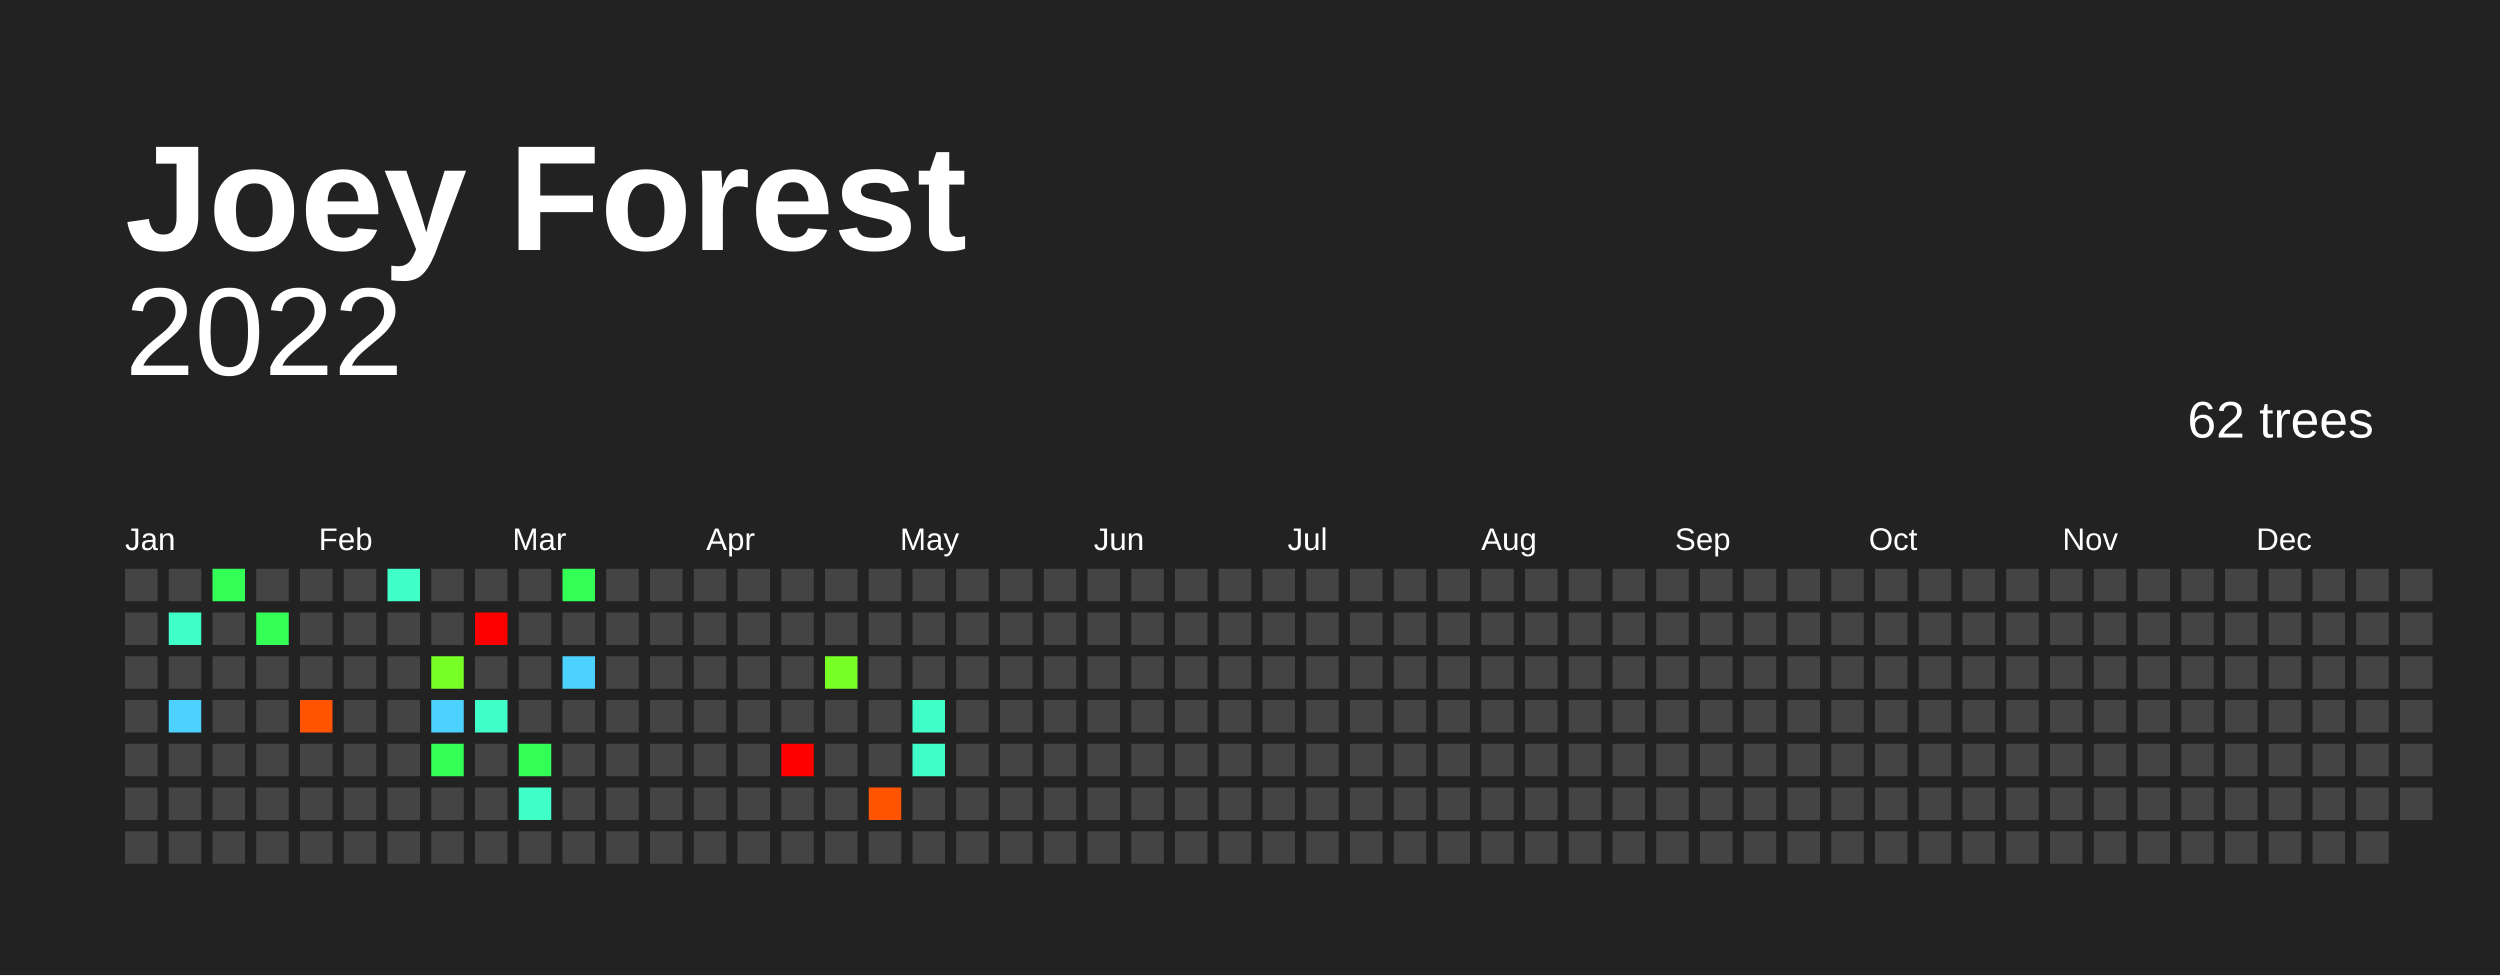
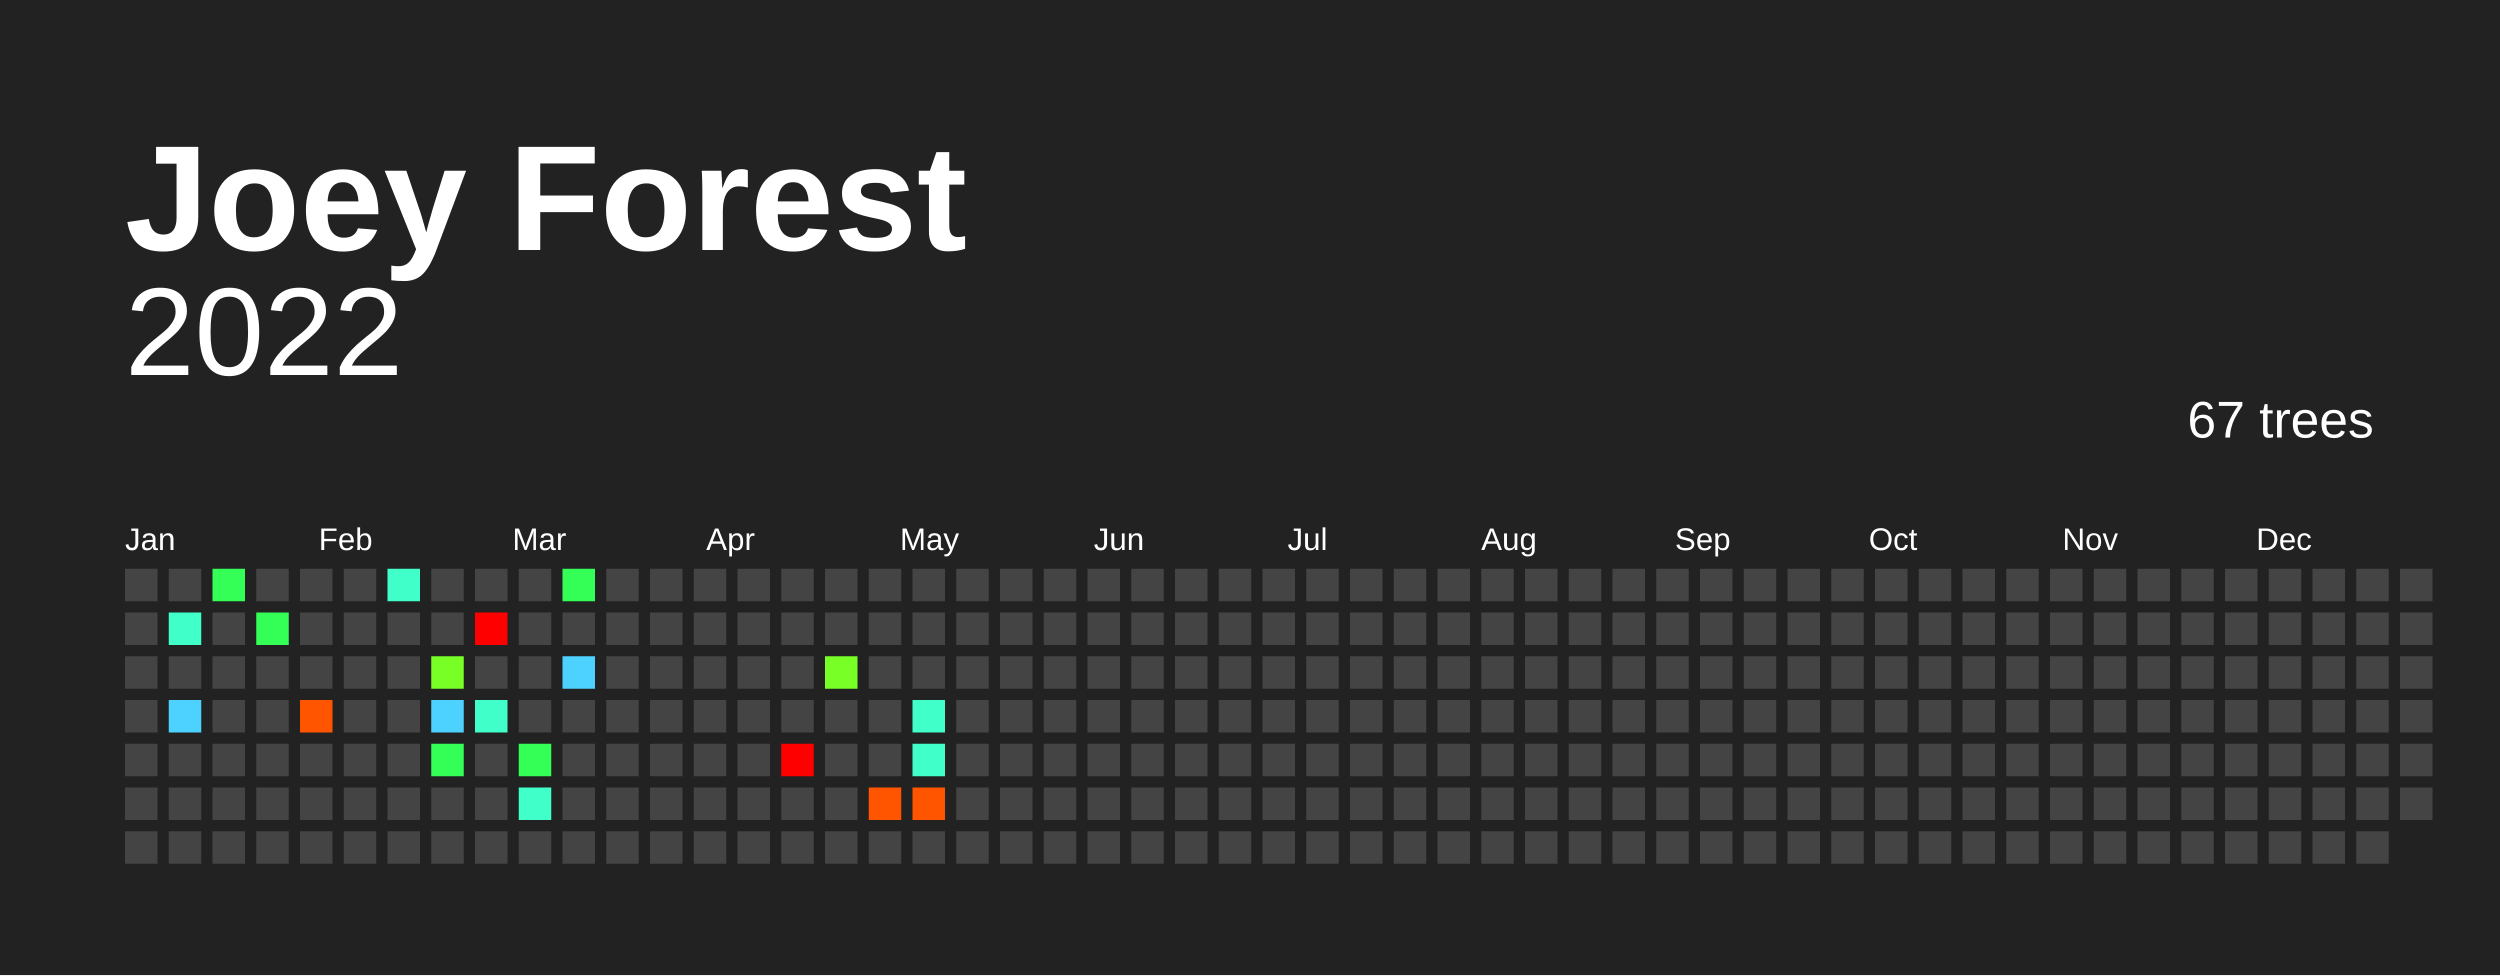
<svg xmlns="http://www.w3.org/2000/svg" baseProfile="full" height="78mm" version="1.1" viewBox="0,0,200,78" width="200mm">
  <defs />
  <rect fill="#222222" height="78" width="200" x="0" y="0" />
  <text fill="#FFFFFF" style="font-size:12px; font-family:Arial; font-weight:bold;" x="10" y="20">Joey Forest</text>
  <text alignment-baseline="hanging" fill="#FFFFFF" style="font-size:10.0px; font-family:Arial;" x="10" y="30">2022</text>
-   <text alignment-baseline="hanging" fill="#FFFFFF" style="font-size:4.125px; font-family:Arial;" x="175" y="35">62 trees</text>
+   <text alignment-baseline="hanging" fill="#FFFFFF" style="font-size:4.125px; font-family:Arial;" x="175" y="35">67 trees</text>
  <text fill="#FFFFFF" style="font-size:2.5px; font-family:Arial" x="10.0" y="44">Jan</text>
  <text fill="#FFFFFF" style="font-size:2.5px; font-family:Arial" x="25.5" y="44">Feb</text>
  <text fill="#FFFFFF" style="font-size:2.5px; font-family:Arial" x="41.0" y="44">Mar</text>
  <text fill="#FFFFFF" style="font-size:2.5px; font-family:Arial" x="56.5" y="44">Apr</text>
  <text fill="#FFFFFF" style="font-size:2.5px; font-family:Arial" x="72.0" y="44">May</text>
  <text fill="#FFFFFF" style="font-size:2.5px; font-family:Arial" x="87.5" y="44">Jun</text>
  <text fill="#FFFFFF" style="font-size:2.5px; font-family:Arial" x="103.0" y="44">Jul</text>
  <text fill="#FFFFFF" style="font-size:2.5px; font-family:Arial" x="118.5" y="44">Aug</text>
  <text fill="#FFFFFF" style="font-size:2.5px; font-family:Arial" x="134.0" y="44">Sep</text>
  <text fill="#FFFFFF" style="font-size:2.5px; font-family:Arial" x="149.5" y="44">Oct</text>
  <text fill="#FFFFFF" style="font-size:2.5px; font-family:Arial" x="165.0" y="44">Nov</text>
  <text fill="#FFFFFF" style="font-size:2.5px; font-family:Arial" x="180.5" y="44">Dec</text>
  <rect fill="#444444" height="2.6" width="2.6" x="10.0" y="45.5" />
  <rect fill="#444444" height="2.6" width="2.6" x="10.0" y="49.0" />
  <rect fill="#444444" height="2.6" width="2.6" x="10.0" y="52.5" />
  <rect fill="#444444" height="2.6" width="2.6" x="10.0" y="56.0" />
  <rect fill="#444444" height="2.6" width="2.6" x="10.0" y="59.5" />
  <rect fill="#444444" height="2.6" width="2.6" x="10.0" y="63.0" />
  <rect fill="#444444" height="2.6" width="2.6" x="10.0" y="66.5" />
  <rect fill="#444444" height="2.6" width="2.6" x="13.5" y="45.5" />
  <rect fill="#40ffc8" height="2.6" width="2.6" x="13.5" y="49.0" />
  <rect fill="#444444" height="2.6" width="2.6" x="13.5" y="52.5" />
  <rect fill="#4dd2ff" height="2.6" width="2.6" x="13.5" y="56.0" />
  <rect fill="#444444" height="2.6" width="2.6" x="13.5" y="59.5" />
  <rect fill="#444444" height="2.6" width="2.6" x="13.5" y="63.0" />
  <rect fill="#444444" height="2.6" width="2.6" x="13.5" y="66.5" />
  <rect fill="#33ff56" height="2.6" width="2.6" x="17.0" y="45.5" />
  <rect fill="#444444" height="2.6" width="2.6" x="17.0" y="49.0" />
  <rect fill="#444444" height="2.6" width="2.6" x="17.0" y="52.5" />
  <rect fill="#444444" height="2.6" width="2.6" x="17.0" y="56.0" />
  <rect fill="#444444" height="2.6" width="2.6" x="17.0" y="59.5" />
  <rect fill="#444444" height="2.6" width="2.6" x="17.0" y="63.0" />
  <rect fill="#444444" height="2.6" width="2.6" x="17.0" y="66.5" />
  <rect fill="#444444" height="2.6" width="2.6" x="20.5" y="45.5" />
  <rect fill="#33ff56" height="2.6" width="2.6" x="20.5" y="49.0" />
  <rect fill="#444444" height="2.6" width="2.6" x="20.5" y="52.5" />
  <rect fill="#444444" height="2.6" width="2.6" x="20.5" y="56.0" />
  <rect fill="#444444" height="2.6" width="2.6" x="20.5" y="59.5" />
  <rect fill="#444444" height="2.6" width="2.6" x="20.5" y="63.0" />
  <rect fill="#444444" height="2.6" width="2.6" x="20.5" y="66.5" />
  <rect fill="#444444" height="2.6" width="2.6" x="24.0" y="45.5" />
  <rect fill="#444444" height="2.6" width="2.6" x="24.0" y="49.0" />
  <rect fill="#444444" height="2.6" width="2.6" x="24.0" y="52.5" />
  <rect fill="#ff5500" height="2.6" width="2.6" x="24.0" y="56.0" />
  <rect fill="#444444" height="2.6" width="2.6" x="24.0" y="59.5" />
  <rect fill="#444444" height="2.6" width="2.6" x="24.0" y="63.0" />
  <rect fill="#444444" height="2.6" width="2.6" x="24.0" y="66.5" />
  <rect fill="#444444" height="2.6" width="2.6" x="27.5" y="45.5" />
  <rect fill="#444444" height="2.6" width="2.6" x="27.5" y="49.0" />
  <rect fill="#444444" height="2.6" width="2.6" x="27.5" y="52.5" />
  <rect fill="#444444" height="2.6" width="2.6" x="27.5" y="56.0" />
  <rect fill="#444444" height="2.6" width="2.6" x="27.5" y="59.5" />
  <rect fill="#444444" height="2.6" width="2.6" x="27.5" y="63.0" />
  <rect fill="#444444" height="2.6" width="2.6" x="27.5" y="66.5" />
  <rect fill="#40ffc8" height="2.6" width="2.6" x="31.0" y="45.5" />
  <rect fill="#444444" height="2.6" width="2.6" x="31.0" y="49.0" />
  <rect fill="#444444" height="2.6" width="2.6" x="31.0" y="52.5" />
  <rect fill="#444444" height="2.6" width="2.6" x="31.0" y="56.0" />
  <rect fill="#444444" height="2.6" width="2.6" x="31.0" y="59.5" />
  <rect fill="#444444" height="2.6" width="2.6" x="31.0" y="63.0" />
  <rect fill="#444444" height="2.6" width="2.6" x="31.0" y="66.5" />
  <rect fill="#444444" height="2.6" width="2.6" x="34.5" y="45.5" />
  <rect fill="#444444" height="2.6" width="2.6" x="34.5" y="49.0" />
  <rect fill="#77ff26" height="2.6" width="2.6" x="34.5" y="52.5" />
  <rect fill="#4dd2ff" height="2.6" width="2.6" x="34.5" y="56.0" />
  <rect fill="#33ff56" height="2.6" width="2.6" x="34.5" y="59.5" />
  <rect fill="#444444" height="2.6" width="2.6" x="34.5" y="63.0" />
  <rect fill="#444444" height="2.6" width="2.6" x="34.5" y="66.5" />
  <rect fill="#444444" height="2.6" width="2.6" x="38.0" y="45.5" />
  <rect fill="red" height="2.6" width="2.6" x="38.0" y="49.0" />
  <rect fill="#444444" height="2.6" width="2.6" x="38.0" y="52.5" />
  <rect fill="#40ffc8" height="2.6" width="2.6" x="38.0" y="56.0" />
  <rect fill="#444444" height="2.6" width="2.6" x="38.0" y="59.5" />
  <rect fill="#444444" height="2.6" width="2.6" x="38.0" y="63.0" />
  <rect fill="#444444" height="2.6" width="2.6" x="38.0" y="66.5" />
  <rect fill="#444444" height="2.6" width="2.6" x="41.5" y="45.5" />
  <rect fill="#444444" height="2.6" width="2.6" x="41.5" y="49.0" />
  <rect fill="#444444" height="2.6" width="2.6" x="41.5" y="52.5" />
  <rect fill="#444444" height="2.6" width="2.6" x="41.5" y="56.0" />
  <rect fill="#33ff56" height="2.6" width="2.6" x="41.5" y="59.5" />
  <rect fill="#40ffc8" height="2.6" width="2.6" x="41.5" y="63.0" />
  <rect fill="#444444" height="2.6" width="2.6" x="41.5" y="66.5" />
  <rect fill="#33ff56" height="2.6" width="2.6" x="45.0" y="45.5" />
  <rect fill="#444444" height="2.6" width="2.6" x="45.0" y="49.0" />
  <rect fill="#4dd2ff" height="2.6" width="2.6" x="45.0" y="52.5" />
  <rect fill="#444444" height="2.6" width="2.6" x="45.0" y="56.0" />
  <rect fill="#444444" height="2.6" width="2.6" x="45.0" y="59.5" />
  <rect fill="#444444" height="2.6" width="2.6" x="45.0" y="63.0" />
  <rect fill="#444444" height="2.6" width="2.6" x="45.0" y="66.5" />
  <rect fill="#444444" height="2.6" width="2.6" x="48.5" y="45.5" />
  <rect fill="#444444" height="2.6" width="2.6" x="48.5" y="49.0" />
  <rect fill="#444444" height="2.6" width="2.6" x="48.5" y="52.5" />
  <rect fill="#444444" height="2.6" width="2.6" x="48.5" y="56.0" />
  <rect fill="#444444" height="2.6" width="2.6" x="48.5" y="59.5" />
  <rect fill="#444444" height="2.6" width="2.6" x="48.5" y="63.0" />
  <rect fill="#444444" height="2.6" width="2.6" x="48.5" y="66.5" />
  <rect fill="#444444" height="2.6" width="2.6" x="52.0" y="45.5" />
  <rect fill="#444444" height="2.6" width="2.6" x="52.0" y="49.0" />
  <rect fill="#444444" height="2.6" width="2.6" x="52.0" y="52.5" />
  <rect fill="#444444" height="2.6" width="2.6" x="52.0" y="56.0" />
  <rect fill="#444444" height="2.6" width="2.6" x="52.0" y="59.5" />
  <rect fill="#444444" height="2.6" width="2.6" x="52.0" y="63.0" />
  <rect fill="#444444" height="2.6" width="2.6" x="52.0" y="66.5" />
  <rect fill="#444444" height="2.6" width="2.6" x="55.5" y="45.5" />
  <rect fill="#444444" height="2.6" width="2.6" x="55.5" y="49.0" />
  <rect fill="#444444" height="2.6" width="2.6" x="55.5" y="52.5" />
  <rect fill="#444444" height="2.6" width="2.6" x="55.5" y="56.0" />
  <rect fill="#444444" height="2.6" width="2.6" x="55.5" y="59.5" />
  <rect fill="#444444" height="2.6" width="2.6" x="55.5" y="63.0" />
  <rect fill="#444444" height="2.6" width="2.6" x="55.5" y="66.5" />
  <rect fill="#444444" height="2.6" width="2.6" x="59.0" y="45.5" />
  <rect fill="#444444" height="2.6" width="2.6" x="59.0" y="49.0" />
  <rect fill="#444444" height="2.6" width="2.6" x="59.0" y="52.5" />
  <rect fill="#444444" height="2.6" width="2.6" x="59.0" y="56.0" />
  <rect fill="#444444" height="2.6" width="2.6" x="59.0" y="59.5" />
  <rect fill="#444444" height="2.6" width="2.6" x="59.0" y="63.0" />
  <rect fill="#444444" height="2.6" width="2.6" x="59.0" y="66.5" />
  <rect fill="#444444" height="2.6" width="2.6" x="62.5" y="45.5" />
  <rect fill="#444444" height="2.6" width="2.6" x="62.5" y="49.0" />
  <rect fill="#444444" height="2.6" width="2.6" x="62.5" y="52.5" />
  <rect fill="#444444" height="2.6" width="2.6" x="62.5" y="56.0" />
  <rect fill="red" height="2.6" width="2.6" x="62.5" y="59.5" />
  <rect fill="#444444" height="2.6" width="2.6" x="62.5" y="63.0" />
  <rect fill="#444444" height="2.6" width="2.6" x="62.5" y="66.5" />
  <rect fill="#444444" height="2.6" width="2.6" x="66.0" y="45.5" />
  <rect fill="#444444" height="2.6" width="2.6" x="66.0" y="49.0" />
  <rect fill="#77ff26" height="2.6" width="2.6" x="66.0" y="52.5" />
  <rect fill="#444444" height="2.6" width="2.6" x="66.0" y="56.0" />
  <rect fill="#444444" height="2.6" width="2.6" x="66.0" y="59.5" />
  <rect fill="#444444" height="2.6" width="2.6" x="66.0" y="63.0" />
  <rect fill="#444444" height="2.6" width="2.6" x="66.0" y="66.5" />
  <rect fill="#444444" height="2.6" width="2.6" x="69.5" y="45.5" />
  <rect fill="#444444" height="2.6" width="2.6" x="69.5" y="49.0" />
  <rect fill="#444444" height="2.6" width="2.6" x="69.5" y="52.5" />
  <rect fill="#444444" height="2.6" width="2.6" x="69.5" y="56.0" />
  <rect fill="#444444" height="2.6" width="2.6" x="69.5" y="59.5" />
  <rect fill="#ff5500" height="2.6" width="2.6" x="69.5" y="63.0" />
  <rect fill="#444444" height="2.6" width="2.6" x="69.5" y="66.5" />
  <rect fill="#444444" height="2.6" width="2.6" x="73.0" y="45.5" />
  <rect fill="#444444" height="2.6" width="2.6" x="73.0" y="49.0" />
  <rect fill="#444444" height="2.6" width="2.6" x="73.0" y="52.5" />
  <rect fill="#40ffc8" height="2.6" width="2.6" x="73.0" y="56.0" />
  <rect fill="#40ffc8" height="2.6" width="2.6" x="73.0" y="59.5" />
-   <rect fill="#444444" height="2.6" width="2.6" x="73.0" y="63.0" />
+   <rect fill="#ff5500" height="2.6" width="2.6" x="73.0" y="63.0" />
  <rect fill="#444444" height="2.6" width="2.6" x="73.0" y="66.5" />
  <rect fill="#444444" height="2.6" width="2.6" x="76.5" y="45.5" />
  <rect fill="#444444" height="2.6" width="2.6" x="76.5" y="49.0" />
  <rect fill="#444444" height="2.6" width="2.6" x="76.5" y="52.5" />
  <rect fill="#444444" height="2.6" width="2.6" x="76.5" y="56.0" />
  <rect fill="#444444" height="2.6" width="2.6" x="76.5" y="59.5" />
  <rect fill="#444444" height="2.6" width="2.6" x="76.5" y="63.0" />
  <rect fill="#444444" height="2.6" width="2.6" x="76.5" y="66.5" />
  <rect fill="#444444" height="2.6" width="2.6" x="80.0" y="45.5" />
  <rect fill="#444444" height="2.6" width="2.6" x="80.0" y="49.0" />
  <rect fill="#444444" height="2.6" width="2.6" x="80.0" y="52.5" />
  <rect fill="#444444" height="2.6" width="2.6" x="80.0" y="56.0" />
  <rect fill="#444444" height="2.6" width="2.6" x="80.0" y="59.5" />
  <rect fill="#444444" height="2.6" width="2.6" x="80.0" y="63.0" />
  <rect fill="#444444" height="2.6" width="2.6" x="80.0" y="66.5" />
  <rect fill="#444444" height="2.6" width="2.6" x="83.5" y="45.5" />
  <rect fill="#444444" height="2.6" width="2.6" x="83.5" y="49.0" />
  <rect fill="#444444" height="2.6" width="2.6" x="83.5" y="52.5" />
  <rect fill="#444444" height="2.6" width="2.6" x="83.5" y="56.0" />
  <rect fill="#444444" height="2.6" width="2.6" x="83.5" y="59.5" />
  <rect fill="#444444" height="2.6" width="2.6" x="83.5" y="63.0" />
  <rect fill="#444444" height="2.6" width="2.6" x="83.5" y="66.5" />
  <rect fill="#444444" height="2.6" width="2.6" x="87.0" y="45.5" />
  <rect fill="#444444" height="2.6" width="2.6" x="87.0" y="49.0" />
  <rect fill="#444444" height="2.6" width="2.6" x="87.0" y="52.5" />
  <rect fill="#444444" height="2.6" width="2.6" x="87.0" y="56.0" />
  <rect fill="#444444" height="2.6" width="2.6" x="87.0" y="59.5" />
  <rect fill="#444444" height="2.6" width="2.6" x="87.0" y="63.0" />
  <rect fill="#444444" height="2.6" width="2.6" x="87.0" y="66.5" />
  <rect fill="#444444" height="2.6" width="2.6" x="90.5" y="45.5" />
  <rect fill="#444444" height="2.6" width="2.6" x="90.5" y="49.0" />
  <rect fill="#444444" height="2.6" width="2.6" x="90.5" y="52.5" />
  <rect fill="#444444" height="2.6" width="2.6" x="90.5" y="56.0" />
  <rect fill="#444444" height="2.6" width="2.6" x="90.5" y="59.5" />
  <rect fill="#444444" height="2.6" width="2.6" x="90.5" y="63.0" />
  <rect fill="#444444" height="2.6" width="2.6" x="90.5" y="66.5" />
  <rect fill="#444444" height="2.6" width="2.6" x="94.0" y="45.5" />
  <rect fill="#444444" height="2.6" width="2.6" x="94.0" y="49.0" />
  <rect fill="#444444" height="2.6" width="2.6" x="94.0" y="52.5" />
  <rect fill="#444444" height="2.6" width="2.6" x="94.0" y="56.0" />
  <rect fill="#444444" height="2.6" width="2.6" x="94.0" y="59.5" />
  <rect fill="#444444" height="2.6" width="2.6" x="94.0" y="63.0" />
  <rect fill="#444444" height="2.6" width="2.6" x="94.0" y="66.5" />
  <rect fill="#444444" height="2.6" width="2.6" x="97.5" y="45.5" />
  <rect fill="#444444" height="2.6" width="2.6" x="97.5" y="49.0" />
  <rect fill="#444444" height="2.6" width="2.6" x="97.5" y="52.5" />
  <rect fill="#444444" height="2.6" width="2.6" x="97.5" y="56.0" />
  <rect fill="#444444" height="2.6" width="2.6" x="97.5" y="59.5" />
  <rect fill="#444444" height="2.6" width="2.6" x="97.5" y="63.0" />
  <rect fill="#444444" height="2.6" width="2.6" x="97.5" y="66.5" />
  <rect fill="#444444" height="2.6" width="2.6" x="101.0" y="45.5" />
  <rect fill="#444444" height="2.6" width="2.6" x="101.0" y="49.0" />
  <rect fill="#444444" height="2.6" width="2.6" x="101.0" y="52.5" />
  <rect fill="#444444" height="2.6" width="2.6" x="101.0" y="56.0" />
  <rect fill="#444444" height="2.6" width="2.6" x="101.0" y="59.5" />
  <rect fill="#444444" height="2.6" width="2.6" x="101.0" y="63.0" />
  <rect fill="#444444" height="2.6" width="2.6" x="101.0" y="66.5" />
  <rect fill="#444444" height="2.6" width="2.6" x="104.5" y="45.5" />
  <rect fill="#444444" height="2.6" width="2.6" x="104.5" y="49.0" />
  <rect fill="#444444" height="2.6" width="2.6" x="104.5" y="52.5" />
  <rect fill="#444444" height="2.6" width="2.6" x="104.5" y="56.0" />
  <rect fill="#444444" height="2.6" width="2.6" x="104.5" y="59.5" />
  <rect fill="#444444" height="2.6" width="2.6" x="104.5" y="63.0" />
  <rect fill="#444444" height="2.6" width="2.6" x="104.5" y="66.5" />
  <rect fill="#444444" height="2.6" width="2.6" x="108.0" y="45.5" />
  <rect fill="#444444" height="2.6" width="2.6" x="108.0" y="49.0" />
  <rect fill="#444444" height="2.6" width="2.6" x="108.0" y="52.5" />
  <rect fill="#444444" height="2.6" width="2.6" x="108.0" y="56.0" />
  <rect fill="#444444" height="2.6" width="2.6" x="108.0" y="59.5" />
  <rect fill="#444444" height="2.6" width="2.6" x="108.0" y="63.0" />
  <rect fill="#444444" height="2.6" width="2.6" x="108.0" y="66.5" />
  <rect fill="#444444" height="2.6" width="2.6" x="111.5" y="45.5" />
  <rect fill="#444444" height="2.6" width="2.6" x="111.5" y="49.0" />
  <rect fill="#444444" height="2.6" width="2.6" x="111.5" y="52.5" />
  <rect fill="#444444" height="2.6" width="2.6" x="111.5" y="56.0" />
  <rect fill="#444444" height="2.6" width="2.6" x="111.5" y="59.5" />
  <rect fill="#444444" height="2.6" width="2.6" x="111.5" y="63.0" />
  <rect fill="#444444" height="2.6" width="2.6" x="111.5" y="66.5" />
  <rect fill="#444444" height="2.6" width="2.6" x="115.0" y="45.5" />
  <rect fill="#444444" height="2.6" width="2.6" x="115.0" y="49.0" />
  <rect fill="#444444" height="2.6" width="2.6" x="115.0" y="52.5" />
  <rect fill="#444444" height="2.6" width="2.6" x="115.0" y="56.0" />
  <rect fill="#444444" height="2.6" width="2.6" x="115.0" y="59.5" />
  <rect fill="#444444" height="2.6" width="2.6" x="115.0" y="63.0" />
  <rect fill="#444444" height="2.6" width="2.6" x="115.0" y="66.5" />
  <rect fill="#444444" height="2.6" width="2.6" x="118.5" y="45.5" />
  <rect fill="#444444" height="2.6" width="2.6" x="118.5" y="49.0" />
  <rect fill="#444444" height="2.6" width="2.6" x="118.5" y="52.5" />
  <rect fill="#444444" height="2.6" width="2.6" x="118.5" y="56.0" />
  <rect fill="#444444" height="2.6" width="2.6" x="118.5" y="59.5" />
  <rect fill="#444444" height="2.6" width="2.6" x="118.5" y="63.0" />
  <rect fill="#444444" height="2.6" width="2.6" x="118.5" y="66.5" />
  <rect fill="#444444" height="2.6" width="2.6" x="122.0" y="45.5" />
  <rect fill="#444444" height="2.6" width="2.6" x="122.0" y="49.0" />
  <rect fill="#444444" height="2.6" width="2.6" x="122.0" y="52.5" />
  <rect fill="#444444" height="2.6" width="2.6" x="122.0" y="56.0" />
  <rect fill="#444444" height="2.6" width="2.6" x="122.0" y="59.5" />
  <rect fill="#444444" height="2.6" width="2.6" x="122.0" y="63.0" />
  <rect fill="#444444" height="2.6" width="2.6" x="122.0" y="66.5" />
  <rect fill="#444444" height="2.6" width="2.6" x="125.5" y="45.5" />
  <rect fill="#444444" height="2.6" width="2.6" x="125.5" y="49.0" />
  <rect fill="#444444" height="2.6" width="2.6" x="125.5" y="52.5" />
  <rect fill="#444444" height="2.6" width="2.6" x="125.5" y="56.0" />
  <rect fill="#444444" height="2.6" width="2.6" x="125.5" y="59.5" />
  <rect fill="#444444" height="2.6" width="2.6" x="125.5" y="63.0" />
  <rect fill="#444444" height="2.6" width="2.6" x="125.5" y="66.5" />
  <rect fill="#444444" height="2.6" width="2.6" x="129.0" y="45.5" />
  <rect fill="#444444" height="2.6" width="2.6" x="129.0" y="49.0" />
  <rect fill="#444444" height="2.6" width="2.6" x="129.0" y="52.5" />
  <rect fill="#444444" height="2.6" width="2.6" x="129.0" y="56.0" />
  <rect fill="#444444" height="2.6" width="2.6" x="129.0" y="59.5" />
  <rect fill="#444444" height="2.6" width="2.6" x="129.0" y="63.0" />
  <rect fill="#444444" height="2.6" width="2.6" x="129.0" y="66.5" />
  <rect fill="#444444" height="2.6" width="2.6" x="132.5" y="45.5" />
  <rect fill="#444444" height="2.6" width="2.6" x="132.5" y="49.0" />
  <rect fill="#444444" height="2.6" width="2.6" x="132.5" y="52.5" />
  <rect fill="#444444" height="2.6" width="2.6" x="132.5" y="56.0" />
  <rect fill="#444444" height="2.6" width="2.6" x="132.5" y="59.5" />
  <rect fill="#444444" height="2.6" width="2.6" x="132.5" y="63.0" />
  <rect fill="#444444" height="2.6" width="2.6" x="132.5" y="66.5" />
  <rect fill="#444444" height="2.6" width="2.6" x="136.0" y="45.5" />
  <rect fill="#444444" height="2.6" width="2.6" x="136.0" y="49.0" />
  <rect fill="#444444" height="2.6" width="2.6" x="136.0" y="52.5" />
  <rect fill="#444444" height="2.6" width="2.6" x="136.0" y="56.0" />
  <rect fill="#444444" height="2.6" width="2.6" x="136.0" y="59.5" />
  <rect fill="#444444" height="2.6" width="2.6" x="136.0" y="63.0" />
  <rect fill="#444444" height="2.6" width="2.6" x="136.0" y="66.5" />
  <rect fill="#444444" height="2.6" width="2.6" x="139.5" y="45.5" />
  <rect fill="#444444" height="2.6" width="2.6" x="139.5" y="49.0" />
  <rect fill="#444444" height="2.6" width="2.6" x="139.5" y="52.5" />
  <rect fill="#444444" height="2.6" width="2.6" x="139.5" y="56.0" />
  <rect fill="#444444" height="2.6" width="2.6" x="139.5" y="59.5" />
  <rect fill="#444444" height="2.6" width="2.6" x="139.5" y="63.0" />
  <rect fill="#444444" height="2.6" width="2.6" x="139.5" y="66.5" />
  <rect fill="#444444" height="2.6" width="2.6" x="143.0" y="45.5" />
  <rect fill="#444444" height="2.6" width="2.6" x="143.0" y="49.0" />
  <rect fill="#444444" height="2.6" width="2.6" x="143.0" y="52.5" />
  <rect fill="#444444" height="2.6" width="2.6" x="143.0" y="56.0" />
  <rect fill="#444444" height="2.6" width="2.6" x="143.0" y="59.5" />
  <rect fill="#444444" height="2.6" width="2.6" x="143.0" y="63.0" />
  <rect fill="#444444" height="2.6" width="2.6" x="143.0" y="66.5" />
  <rect fill="#444444" height="2.6" width="2.6" x="146.5" y="45.5" />
  <rect fill="#444444" height="2.6" width="2.6" x="146.5" y="49.0" />
  <rect fill="#444444" height="2.6" width="2.6" x="146.5" y="52.5" />
  <rect fill="#444444" height="2.6" width="2.6" x="146.5" y="56.0" />
  <rect fill="#444444" height="2.6" width="2.6" x="146.5" y="59.5" />
  <rect fill="#444444" height="2.6" width="2.6" x="146.5" y="63.0" />
  <rect fill="#444444" height="2.6" width="2.6" x="146.5" y="66.5" />
  <rect fill="#444444" height="2.6" width="2.6" x="150.0" y="45.5" />
  <rect fill="#444444" height="2.6" width="2.6" x="150.0" y="49.0" />
  <rect fill="#444444" height="2.6" width="2.6" x="150.0" y="52.5" />
  <rect fill="#444444" height="2.6" width="2.6" x="150.0" y="56.0" />
  <rect fill="#444444" height="2.6" width="2.6" x="150.0" y="59.5" />
  <rect fill="#444444" height="2.6" width="2.6" x="150.0" y="63.0" />
  <rect fill="#444444" height="2.6" width="2.6" x="150.0" y="66.5" />
  <rect fill="#444444" height="2.6" width="2.6" x="153.5" y="45.5" />
  <rect fill="#444444" height="2.6" width="2.6" x="153.5" y="49.0" />
  <rect fill="#444444" height="2.6" width="2.6" x="153.5" y="52.5" />
  <rect fill="#444444" height="2.6" width="2.6" x="153.5" y="56.0" />
  <rect fill="#444444" height="2.6" width="2.6" x="153.5" y="59.5" />
  <rect fill="#444444" height="2.6" width="2.6" x="153.5" y="63.0" />
  <rect fill="#444444" height="2.6" width="2.6" x="153.5" y="66.5" />
  <rect fill="#444444" height="2.6" width="2.6" x="157.0" y="45.5" />
  <rect fill="#444444" height="2.6" width="2.6" x="157.0" y="49.0" />
  <rect fill="#444444" height="2.6" width="2.6" x="157.0" y="52.5" />
  <rect fill="#444444" height="2.6" width="2.6" x="157.0" y="56.0" />
  <rect fill="#444444" height="2.6" width="2.6" x="157.0" y="59.5" />
  <rect fill="#444444" height="2.6" width="2.6" x="157.0" y="63.0" />
  <rect fill="#444444" height="2.6" width="2.6" x="157.0" y="66.5" />
  <rect fill="#444444" height="2.6" width="2.6" x="160.5" y="45.5" />
  <rect fill="#444444" height="2.6" width="2.6" x="160.5" y="49.0" />
  <rect fill="#444444" height="2.6" width="2.6" x="160.5" y="52.5" />
  <rect fill="#444444" height="2.6" width="2.6" x="160.5" y="56.0" />
  <rect fill="#444444" height="2.6" width="2.6" x="160.5" y="59.5" />
  <rect fill="#444444" height="2.6" width="2.6" x="160.5" y="63.0" />
  <rect fill="#444444" height="2.6" width="2.6" x="160.5" y="66.5" />
  <rect fill="#444444" height="2.6" width="2.6" x="164.0" y="45.5" />
  <rect fill="#444444" height="2.6" width="2.6" x="164.0" y="49.0" />
  <rect fill="#444444" height="2.6" width="2.6" x="164.0" y="52.5" />
  <rect fill="#444444" height="2.6" width="2.6" x="164.0" y="56.0" />
  <rect fill="#444444" height="2.6" width="2.6" x="164.0" y="59.5" />
  <rect fill="#444444" height="2.6" width="2.6" x="164.0" y="63.0" />
  <rect fill="#444444" height="2.6" width="2.6" x="164.0" y="66.5" />
  <rect fill="#444444" height="2.6" width="2.6" x="167.5" y="45.5" />
  <rect fill="#444444" height="2.6" width="2.6" x="167.5" y="49.0" />
  <rect fill="#444444" height="2.6" width="2.6" x="167.5" y="52.5" />
  <rect fill="#444444" height="2.6" width="2.6" x="167.5" y="56.0" />
  <rect fill="#444444" height="2.6" width="2.6" x="167.5" y="59.5" />
  <rect fill="#444444" height="2.6" width="2.6" x="167.5" y="63.0" />
  <rect fill="#444444" height="2.6" width="2.6" x="167.5" y="66.5" />
  <rect fill="#444444" height="2.6" width="2.6" x="171.0" y="45.5" />
  <rect fill="#444444" height="2.6" width="2.6" x="171.0" y="49.0" />
  <rect fill="#444444" height="2.6" width="2.6" x="171.0" y="52.5" />
  <rect fill="#444444" height="2.6" width="2.6" x="171.0" y="56.0" />
  <rect fill="#444444" height="2.6" width="2.6" x="171.0" y="59.5" />
  <rect fill="#444444" height="2.6" width="2.6" x="171.0" y="63.0" />
  <rect fill="#444444" height="2.6" width="2.6" x="171.0" y="66.5" />
  <rect fill="#444444" height="2.6" width="2.6" x="174.5" y="45.5" />
  <rect fill="#444444" height="2.6" width="2.6" x="174.5" y="49.0" />
  <rect fill="#444444" height="2.6" width="2.6" x="174.5" y="52.5" />
  <rect fill="#444444" height="2.6" width="2.6" x="174.5" y="56.0" />
  <rect fill="#444444" height="2.6" width="2.6" x="174.5" y="59.5" />
  <rect fill="#444444" height="2.6" width="2.6" x="174.5" y="63.0" />
  <rect fill="#444444" height="2.6" width="2.6" x="174.5" y="66.5" />
  <rect fill="#444444" height="2.6" width="2.6" x="178.0" y="45.5" />
  <rect fill="#444444" height="2.6" width="2.6" x="178.0" y="49.0" />
  <rect fill="#444444" height="2.6" width="2.6" x="178.0" y="52.5" />
  <rect fill="#444444" height="2.6" width="2.6" x="178.0" y="56.0" />
  <rect fill="#444444" height="2.6" width="2.6" x="178.0" y="59.5" />
  <rect fill="#444444" height="2.6" width="2.6" x="178.0" y="63.0" />
  <rect fill="#444444" height="2.6" width="2.6" x="178.0" y="66.5" />
  <rect fill="#444444" height="2.6" width="2.6" x="181.5" y="45.5" />
  <rect fill="#444444" height="2.6" width="2.6" x="181.5" y="49.0" />
  <rect fill="#444444" height="2.6" width="2.6" x="181.5" y="52.5" />
  <rect fill="#444444" height="2.6" width="2.6" x="181.5" y="56.0" />
  <rect fill="#444444" height="2.6" width="2.6" x="181.5" y="59.5" />
  <rect fill="#444444" height="2.6" width="2.6" x="181.5" y="63.0" />
  <rect fill="#444444" height="2.6" width="2.6" x="181.5" y="66.5" />
  <rect fill="#444444" height="2.6" width="2.6" x="185.0" y="45.5" />
  <rect fill="#444444" height="2.6" width="2.6" x="185.0" y="49.0" />
  <rect fill="#444444" height="2.6" width="2.6" x="185.0" y="52.5" />
  <rect fill="#444444" height="2.6" width="2.6" x="185.0" y="56.0" />
  <rect fill="#444444" height="2.6" width="2.6" x="185.0" y="59.5" />
  <rect fill="#444444" height="2.6" width="2.6" x="185.0" y="63.0" />
  <rect fill="#444444" height="2.6" width="2.6" x="185.0" y="66.5" />
  <rect fill="#444444" height="2.6" width="2.6" x="188.5" y="45.5" />
  <rect fill="#444444" height="2.6" width="2.6" x="188.5" y="49.0" />
  <rect fill="#444444" height="2.6" width="2.6" x="188.5" y="52.5" />
  <rect fill="#444444" height="2.6" width="2.6" x="188.5" y="56.0" />
  <rect fill="#444444" height="2.6" width="2.6" x="188.5" y="59.5" />
  <rect fill="#444444" height="2.6" width="2.6" x="188.5" y="63.0" />
  <rect fill="#444444" height="2.6" width="2.6" x="188.5" y="66.5" />
  <rect fill="#444444" height="2.6" width="2.6" x="192.0" y="45.5" />
  <rect fill="#444444" height="2.6" width="2.6" x="192.0" y="49.0" />
  <rect fill="#444444" height="2.6" width="2.6" x="192.0" y="52.5" />
  <rect fill="#444444" height="2.6" width="2.6" x="192.0" y="56.0" />
  <rect fill="#444444" height="2.6" width="2.6" x="192.0" y="59.5" />
  <rect fill="#444444" height="2.6" width="2.6" x="192.0" y="63.0" />
</svg>
